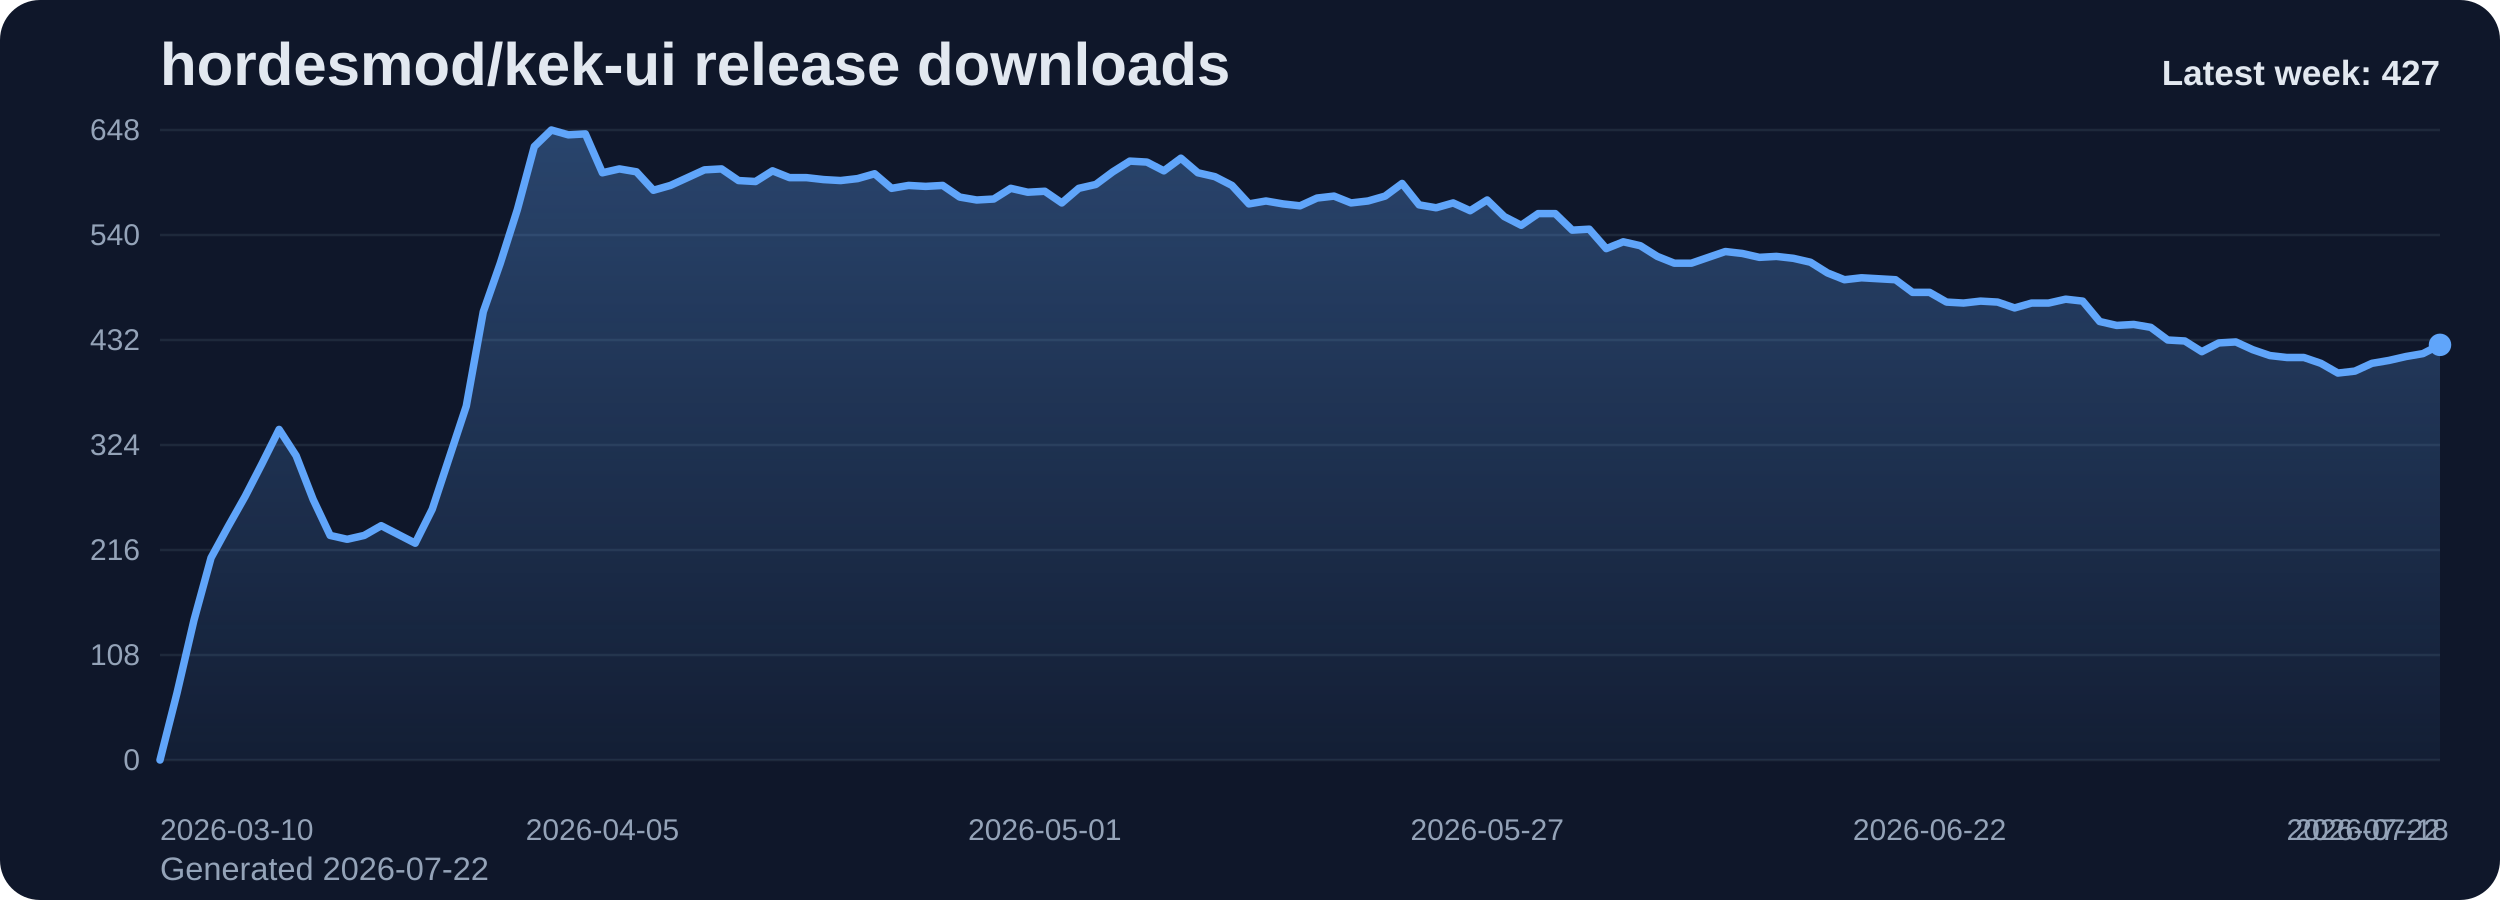
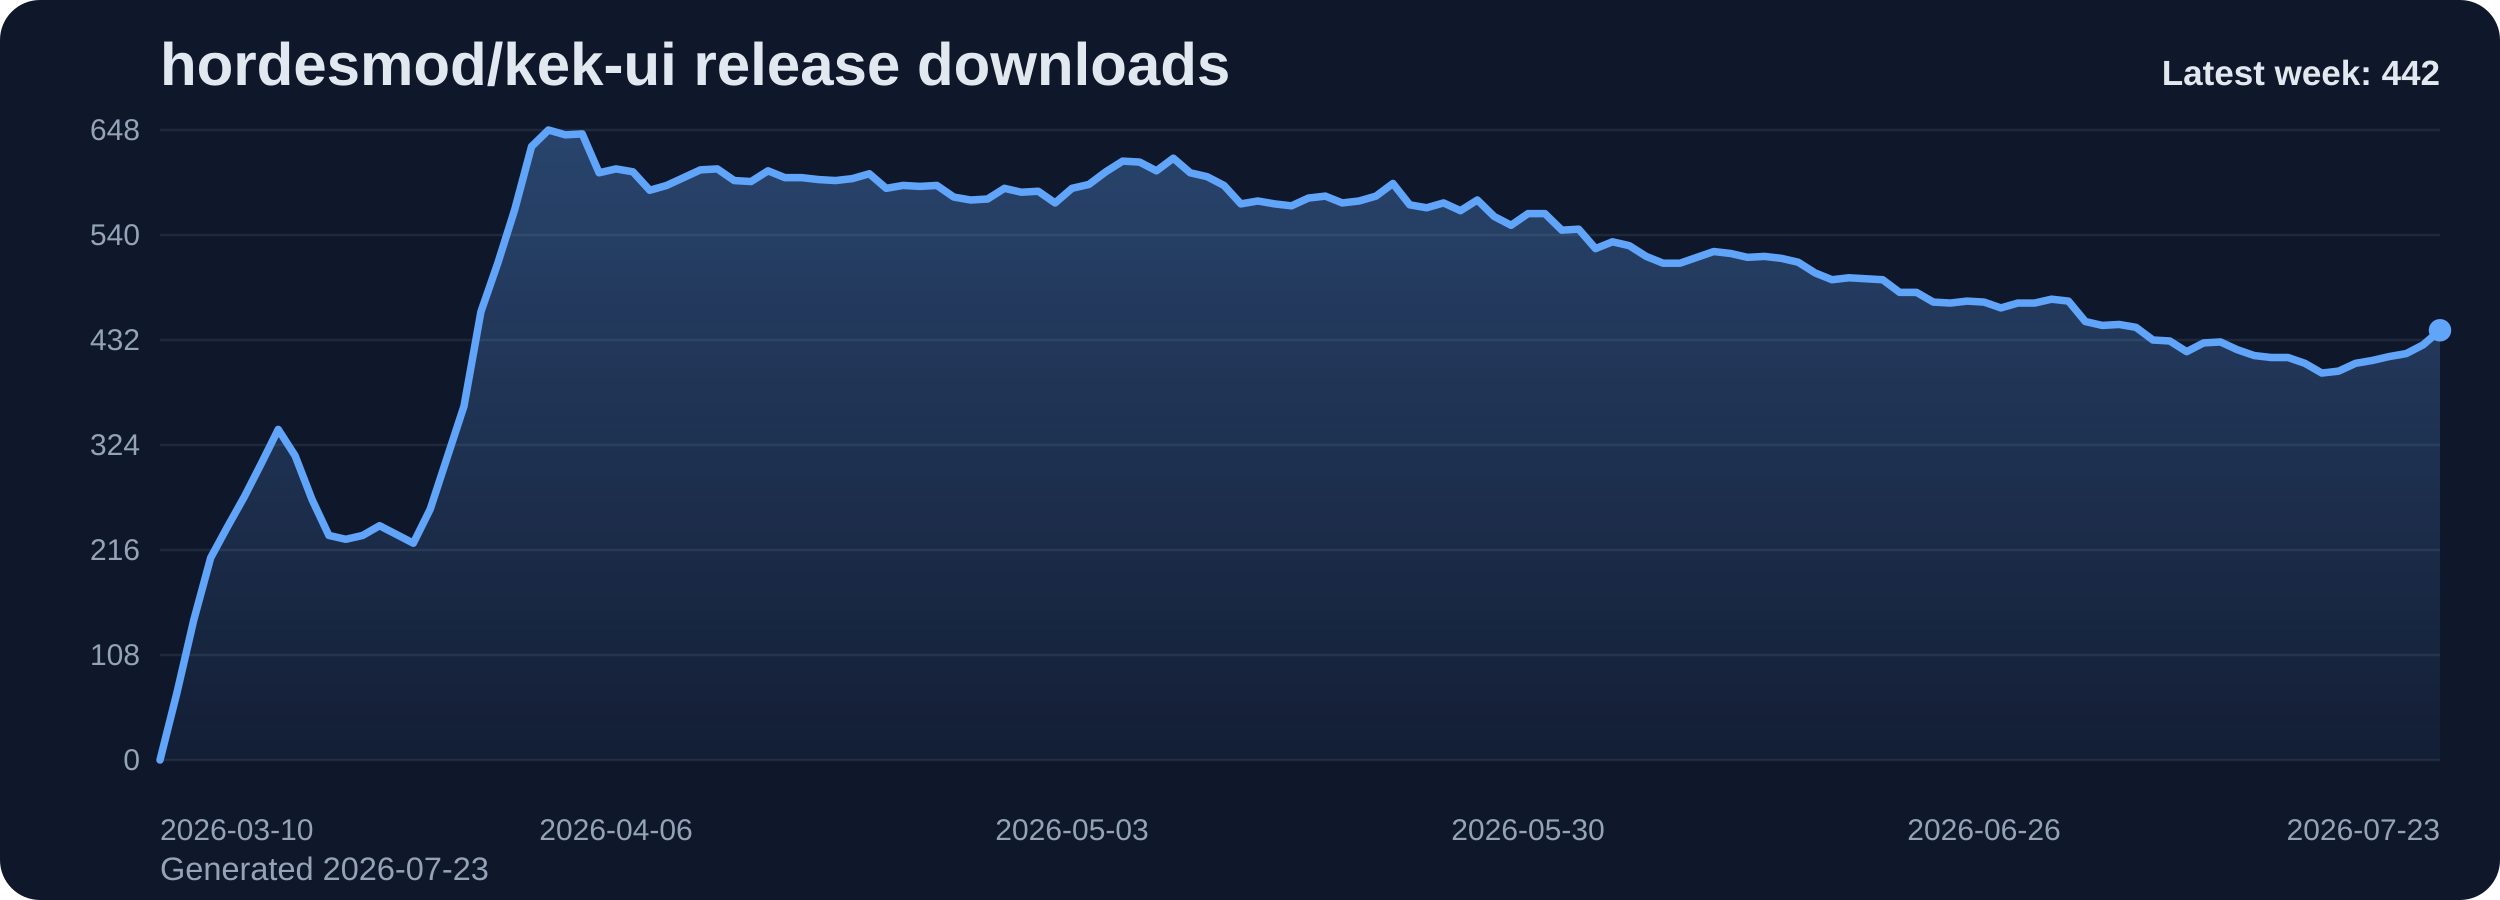
<svg xmlns="http://www.w3.org/2000/svg" viewBox="0 0 1000 360" role="img" aria-label="hordesmod/kek-ui release downloads chart">
  <defs>
    <linearGradient id="fill-weekly-slate" x1="0" y1="0" x2="0" y2="1">
      <stop offset="0%" stop-color="#60a5fa" stop-opacity="0.32" />
      <stop offset="100%" stop-color="#60a5fa" stop-opacity="0.05" />
    </linearGradient>
    <style>
      .bg { fill: #0f172a; }
      .title { font: 700 24px Arial, sans-serif; fill: #e2e8f0; }
      .sub { font: 400 13px Arial, sans-serif; fill: #94a3b8; }
      .grid { stroke: #1e293b; stroke-width: 1; }
      .axis { font: 400 12px Arial, sans-serif; fill: #94a3b8; }
      .line { fill: none; stroke: #60a5fa; stroke-width: 3; stroke-linecap: round; stroke-linejoin: round; }
      .dot { fill: #60a5fa; }
      .value { font: 600 11px Arial, sans-serif; fill: #cbd5e1; }
      .latest { font: 700 14px Arial, sans-serif; fill: #e2e8f0; }
    </style>
  </defs>
  <rect class="bg" x="0" y="0" width="1000" height="360" rx="16" />
  <text class="title" x="64" y="34">hordesmod/kek-ui release downloads</text>
-   <text class="sub" x="64" y="352">Generated 2026-07-22</text>
+   <text class="sub" x="64" y="352">Generated 2026-07-23</text>
  <line x1="64" y1="52.00" x2="976" y2="52.00" class="grid" />
  <text x="56" y="56.00" text-anchor="end" class="axis">648</text>
  <line x1="64" y1="94.00" x2="976" y2="94.00" class="grid" />
  <text x="56" y="98.00" text-anchor="end" class="axis">540</text>
  <line x1="64" y1="136.00" x2="976" y2="136.00" class="grid" />
  <text x="56" y="140.00" text-anchor="end" class="axis">432</text>
  <line x1="64" y1="178.00" x2="976" y2="178.00" class="grid" />
  <text x="56" y="182.00" text-anchor="end" class="axis">324</text>
  <line x1="64" y1="220.00" x2="976" y2="220.00" class="grid" />
  <text x="56" y="224.00" text-anchor="end" class="axis">216</text>
  <line x1="64" y1="262.00" x2="976" y2="262.00" class="grid" />
  <text x="56" y="266.00" text-anchor="end" class="axis">108</text>
  <line x1="64" y1="304.00" x2="976" y2="304.00" class="grid" />
  <text x="56" y="308.00" text-anchor="end" class="axis">0</text>
-   <path d="M 64.00 304 L 64.00 304.00 L 70.81 277.17 L 77.61 248.00 L 84.42 223.11 L 91.22 210.67 L 98.03 198.61 L 104.84 185.39 L 111.64 171.78 L 118.45 182.28 L 125.25 199.78 L 132.06 214.17 L 138.87 215.72 L 145.67 214.17 L 152.48 210.28 L 159.28 213.78 L 166.09 217.28 L 172.90 203.67 L 179.70 183.06 L 186.51 162.44 L 193.31 124.72 L 200.12 105.28 L 206.93 83.89 L 213.73 58.61 L 220.54 52.00 L 227.34 53.94 L 234.15 53.56 L 240.96 69.11 L 247.76 67.56 L 254.57 68.72 L 261.37 76.11 L 268.18 74.17 L 274.99 71.06 L 281.79 67.94 L 288.60 67.56 L 295.40 72.22 L 302.21 72.61 L 309.01 68.33 L 315.82 71.06 L 322.63 71.06 L 329.43 71.83 L 336.24 72.22 L 343.04 71.44 L 349.85 69.50 L 356.66 75.33 L 363.46 74.17 L 370.27 74.56 L 377.07 74.17 L 383.88 78.83 L 390.69 80.00 L 397.49 79.61 L 404.30 75.33 L 411.10 76.89 L 417.91 76.50 L 424.72 81.17 L 431.52 75.33 L 438.33 73.78 L 445.13 68.72 L 451.94 64.44 L 458.75 64.83 L 465.55 68.33 L 472.36 63.28 L 479.16 69.11 L 485.97 70.67 L 492.78 74.17 L 499.58 81.56 L 506.39 80.39 L 513.19 81.56 L 520.00 82.33 L 526.81 79.22 L 533.61 78.44 L 540.42 81.17 L 547.22 80.39 L 554.03 78.44 L 560.84 73.39 L 567.64 81.94 L 574.45 83.11 L 581.25 81.17 L 588.06 84.28 L 594.87 80.00 L 601.67 86.61 L 608.48 90.11 L 615.28 85.44 L 622.09 85.44 L 628.90 92.06 L 635.70 91.67 L 642.51 99.44 L 649.31 96.72 L 656.12 98.28 L 662.93 102.56 L 669.73 105.28 L 676.54 105.28 L 683.34 102.94 L 690.15 100.61 L 696.96 101.39 L 703.76 102.94 L 710.57 102.56 L 717.37 103.33 L 724.18 104.89 L 730.99 109.17 L 737.79 111.89 L 744.60 111.11 L 751.40 111.50 L 758.21 111.89 L 765.01 116.94 L 771.82 116.94 L 778.63 120.83 L 785.43 121.22 L 792.24 120.44 L 799.04 120.83 L 805.85 123.17 L 812.66 121.22 L 819.46 121.22 L 826.27 119.67 L 833.07 120.44 L 839.88 128.61 L 846.69 130.17 L 853.49 129.78 L 860.30 130.94 L 867.10 136.00 L 873.91 136.39 L 880.72 140.67 L 887.52 137.17 L 894.33 136.78 L 901.13 139.89 L 907.94 142.22 L 914.75 143.00 L 921.55 143.00 L 928.36 145.33 L 935.16 149.22 L 941.97 148.44 L 948.78 145.33 L 955.58 144.17 L 962.39 142.61 L 969.19 141.44 L 976.00 137.94 L 976.00 304 Z" fill="url(#fill-weekly-slate)" />
-   <polyline class="line" points="64.00,304.00 70.81,277.17 77.61,248.00 84.42,223.11 91.22,210.67 98.03,198.61 104.84,185.39 111.64,171.78 118.45,182.28 125.25,199.78 132.06,214.17 138.87,215.72 145.67,214.17 152.48,210.28 159.28,213.78 166.09,217.28 172.90,203.67 179.70,183.06 186.51,162.44 193.31,124.72 200.12,105.28 206.93,83.89 213.73,58.61 220.54,52.00 227.34,53.94 234.15,53.56 240.96,69.11 247.76,67.56 254.57,68.72 261.37,76.11 268.18,74.17 274.99,71.06 281.79,67.94 288.60,67.56 295.40,72.22 302.21,72.61 309.01,68.33 315.82,71.06 322.63,71.06 329.43,71.83 336.24,72.22 343.04,71.44 349.85,69.50 356.66,75.33 363.46,74.17 370.27,74.56 377.07,74.17 383.88,78.83 390.69,80.00 397.49,79.61 404.30,75.33 411.10,76.89 417.91,76.50 424.72,81.17 431.52,75.33 438.33,73.78 445.13,68.72 451.94,64.44 458.75,64.83 465.55,68.33 472.36,63.28 479.16,69.11 485.97,70.67 492.78,74.17 499.58,81.56 506.39,80.39 513.19,81.56 520.00,82.33 526.81,79.22 533.61,78.44 540.42,81.17 547.22,80.39 554.03,78.44 560.84,73.39 567.64,81.94 574.45,83.11 581.25,81.17 588.06,84.28 594.87,80.00 601.67,86.61 608.48,90.11 615.28,85.44 622.09,85.44 628.90,92.06 635.70,91.67 642.51,99.44 649.31,96.72 656.12,98.28 662.93,102.56 669.73,105.28 676.54,105.28 683.34,102.94 690.15,100.61 696.96,101.39 703.76,102.94 710.57,102.56 717.37,103.33 724.18,104.89 730.99,109.17 737.79,111.89 744.60,111.11 751.40,111.50 758.21,111.89 765.01,116.94 771.82,116.94 778.63,120.83 785.43,121.22 792.24,120.44 799.04,120.83 805.85,123.17 812.66,121.22 819.46,121.22 826.27,119.67 833.07,120.44 839.88,128.61 846.69,130.17 853.49,129.78 860.30,130.94 867.10,136.00 873.91,136.39 880.72,140.67 887.52,137.17 894.33,136.78 901.13,139.89 907.94,142.22 914.75,143.00 921.55,143.00 928.36,145.33 935.16,149.22 941.97,148.44 948.78,145.33 955.58,144.17 962.39,142.61 969.19,141.44 976.00,137.94" />
-   <circle class="dot" cx="976.00" cy="137.94" r="4.5" />
+   <path d="M 64.00 304 L 64.00 304.00 L 70.76 277.17 L 77.51 248.00 L 84.27 223.11 L 91.02 210.67 L 97.78 198.61 L 104.53 185.39 L 111.29 171.78 L 118.04 182.28 L 124.80 199.78 L 131.56 214.17 L 138.31 215.72 L 145.07 214.17 L 151.82 210.28 L 158.58 213.78 L 165.33 217.28 L 172.09 203.67 L 178.84 183.06 L 185.60 162.44 L 192.36 124.72 L 199.11 105.28 L 205.87 83.89 L 212.62 58.61 L 219.38 52.00 L 226.13 53.94 L 232.89 53.56 L 239.64 69.11 L 246.40 67.56 L 253.16 68.72 L 259.91 76.11 L 266.67 74.17 L 273.42 71.06 L 280.18 67.94 L 286.93 67.56 L 293.69 72.22 L 300.44 72.61 L 307.20 68.33 L 313.96 71.06 L 320.71 71.06 L 327.47 71.83 L 334.22 72.22 L 340.98 71.44 L 347.73 69.50 L 354.49 75.33 L 361.24 74.17 L 368.00 74.56 L 374.76 74.17 L 381.51 78.83 L 388.27 80.00 L 395.02 79.61 L 401.78 75.33 L 408.53 76.89 L 415.29 76.50 L 422.04 81.17 L 428.80 75.33 L 435.56 73.78 L 442.31 68.72 L 449.07 64.44 L 455.82 64.83 L 462.58 68.33 L 469.33 63.28 L 476.09 69.11 L 482.84 70.67 L 489.60 74.17 L 496.36 81.56 L 503.11 80.39 L 509.87 81.56 L 516.62 82.33 L 523.38 79.22 L 530.13 78.44 L 536.89 81.17 L 543.64 80.39 L 550.40 78.44 L 557.16 73.39 L 563.91 81.94 L 570.67 83.11 L 577.42 81.17 L 584.18 84.28 L 590.93 80.00 L 597.69 86.61 L 604.44 90.11 L 611.20 85.44 L 617.96 85.44 L 624.71 92.06 L 631.47 91.67 L 638.22 99.44 L 644.98 96.72 L 651.73 98.28 L 658.49 102.56 L 665.24 105.28 L 672.00 105.28 L 678.76 102.94 L 685.51 100.61 L 692.27 101.39 L 699.02 102.94 L 705.78 102.56 L 712.53 103.33 L 719.29 104.89 L 726.04 109.17 L 732.80 111.89 L 739.56 111.11 L 746.31 111.50 L 753.07 111.89 L 759.82 116.94 L 766.58 116.94 L 773.33 120.83 L 780.09 121.22 L 786.84 120.44 L 793.60 120.83 L 800.36 123.17 L 807.11 121.22 L 813.87 121.22 L 820.62 119.67 L 827.38 120.44 L 834.13 128.61 L 840.89 130.17 L 847.64 129.78 L 854.40 130.94 L 861.16 136.00 L 867.91 136.39 L 874.67 140.67 L 881.42 137.17 L 888.18 136.78 L 894.93 139.89 L 901.69 142.22 L 908.44 143.00 L 915.20 143.00 L 921.96 145.33 L 928.71 149.22 L 935.47 148.44 L 942.22 145.33 L 948.98 144.17 L 955.73 142.61 L 962.49 141.44 L 969.24 137.94 L 976.00 132.11 L 976.00 304 Z" fill="url(#fill-weekly-slate)" />
+   <polyline class="line" points="64.00,304.00 70.76,277.17 77.51,248.00 84.27,223.11 91.02,210.67 97.78,198.61 104.53,185.39 111.29,171.78 118.04,182.28 124.80,199.78 131.56,214.17 138.31,215.72 145.07,214.17 151.82,210.28 158.58,213.78 165.33,217.28 172.09,203.67 178.84,183.06 185.60,162.44 192.36,124.72 199.11,105.28 205.87,83.89 212.62,58.61 219.38,52.00 226.13,53.94 232.89,53.56 239.64,69.11 246.40,67.56 253.16,68.72 259.91,76.11 266.67,74.17 273.42,71.06 280.18,67.94 286.93,67.56 293.69,72.22 300.44,72.61 307.20,68.33 313.96,71.06 320.71,71.06 327.47,71.83 334.22,72.22 340.98,71.44 347.73,69.50 354.49,75.33 361.24,74.17 368.00,74.56 374.76,74.17 381.51,78.83 388.27,80.00 395.02,79.61 401.78,75.33 408.53,76.89 415.29,76.50 422.04,81.17 428.80,75.33 435.56,73.78 442.31,68.72 449.07,64.44 455.82,64.83 462.58,68.33 469.33,63.28 476.09,69.11 482.84,70.67 489.60,74.17 496.36,81.56 503.11,80.39 509.87,81.56 516.62,82.33 523.38,79.22 530.13,78.44 536.89,81.17 543.64,80.39 550.40,78.44 557.16,73.39 563.91,81.94 570.67,83.11 577.42,81.17 584.18,84.28 590.93,80.00 597.69,86.61 604.44,90.11 611.20,85.44 617.96,85.44 624.71,92.06 631.47,91.67 638.22,99.44 644.98,96.72 651.73,98.28 658.49,102.56 665.24,105.28 672.00,105.28 678.76,102.94 685.51,100.61 692.27,101.39 699.02,102.94 705.78,102.56 712.53,103.33 719.29,104.89 726.04,109.17 732.80,111.89 739.56,111.11 746.31,111.50 753.07,111.89 759.82,116.94 766.58,116.94 773.33,120.83 780.09,121.22 786.84,120.44 793.60,120.83 800.36,123.17 807.11,121.22 813.87,121.22 820.62,119.67 827.38,120.44 834.13,128.61 840.89,130.17 847.64,129.78 854.40,130.94 861.16,136.00 867.91,136.39 874.67,140.67 881.42,137.17 888.18,136.78 894.93,139.89 901.69,142.22 908.44,143.00 915.20,143.00 921.96,145.33 928.71,149.22 935.47,148.44 942.22,145.33 948.98,144.17 955.73,142.61 962.49,141.44 969.24,137.94 976.00,132.11" />
+   <circle class="dot" cx="976.00" cy="132.11" r="4.5" />
  <text class="axis" x="64.00" y="336" text-anchor="start">2026-03-10</text>
-   <text class="axis" x="240.96" y="336" text-anchor="middle">2026-04-05</text>
-   <text class="axis" x="417.91" y="336" text-anchor="middle">2026-05-01</text>
-   <text class="axis" x="594.87" y="336" text-anchor="middle">2026-05-27</text>
-   <text class="axis" x="771.82" y="336" text-anchor="middle">2026-06-22</text>
-   <text class="axis" x="948.78" y="336" text-anchor="middle">2026-07-18</text>
-   <text class="axis" x="976.00" y="336" text-anchor="end">2026-07-22</text>
-   <text class="latest" x="976" y="34" text-anchor="end">Latest week: 427</text>
+   <text class="axis" x="246.40" y="336" text-anchor="middle">2026-04-06</text>
+   <text class="axis" x="428.80" y="336" text-anchor="middle">2026-05-03</text>
+   <text class="axis" x="611.20" y="336" text-anchor="middle">2026-05-30</text>
+   <text class="axis" x="793.60" y="336" text-anchor="middle">2026-06-26</text>
+   <text class="axis" x="976.00" y="336" text-anchor="end">2026-07-23</text>
+   <text class="latest" x="976" y="34" text-anchor="end">Latest week: 442</text>
</svg>
